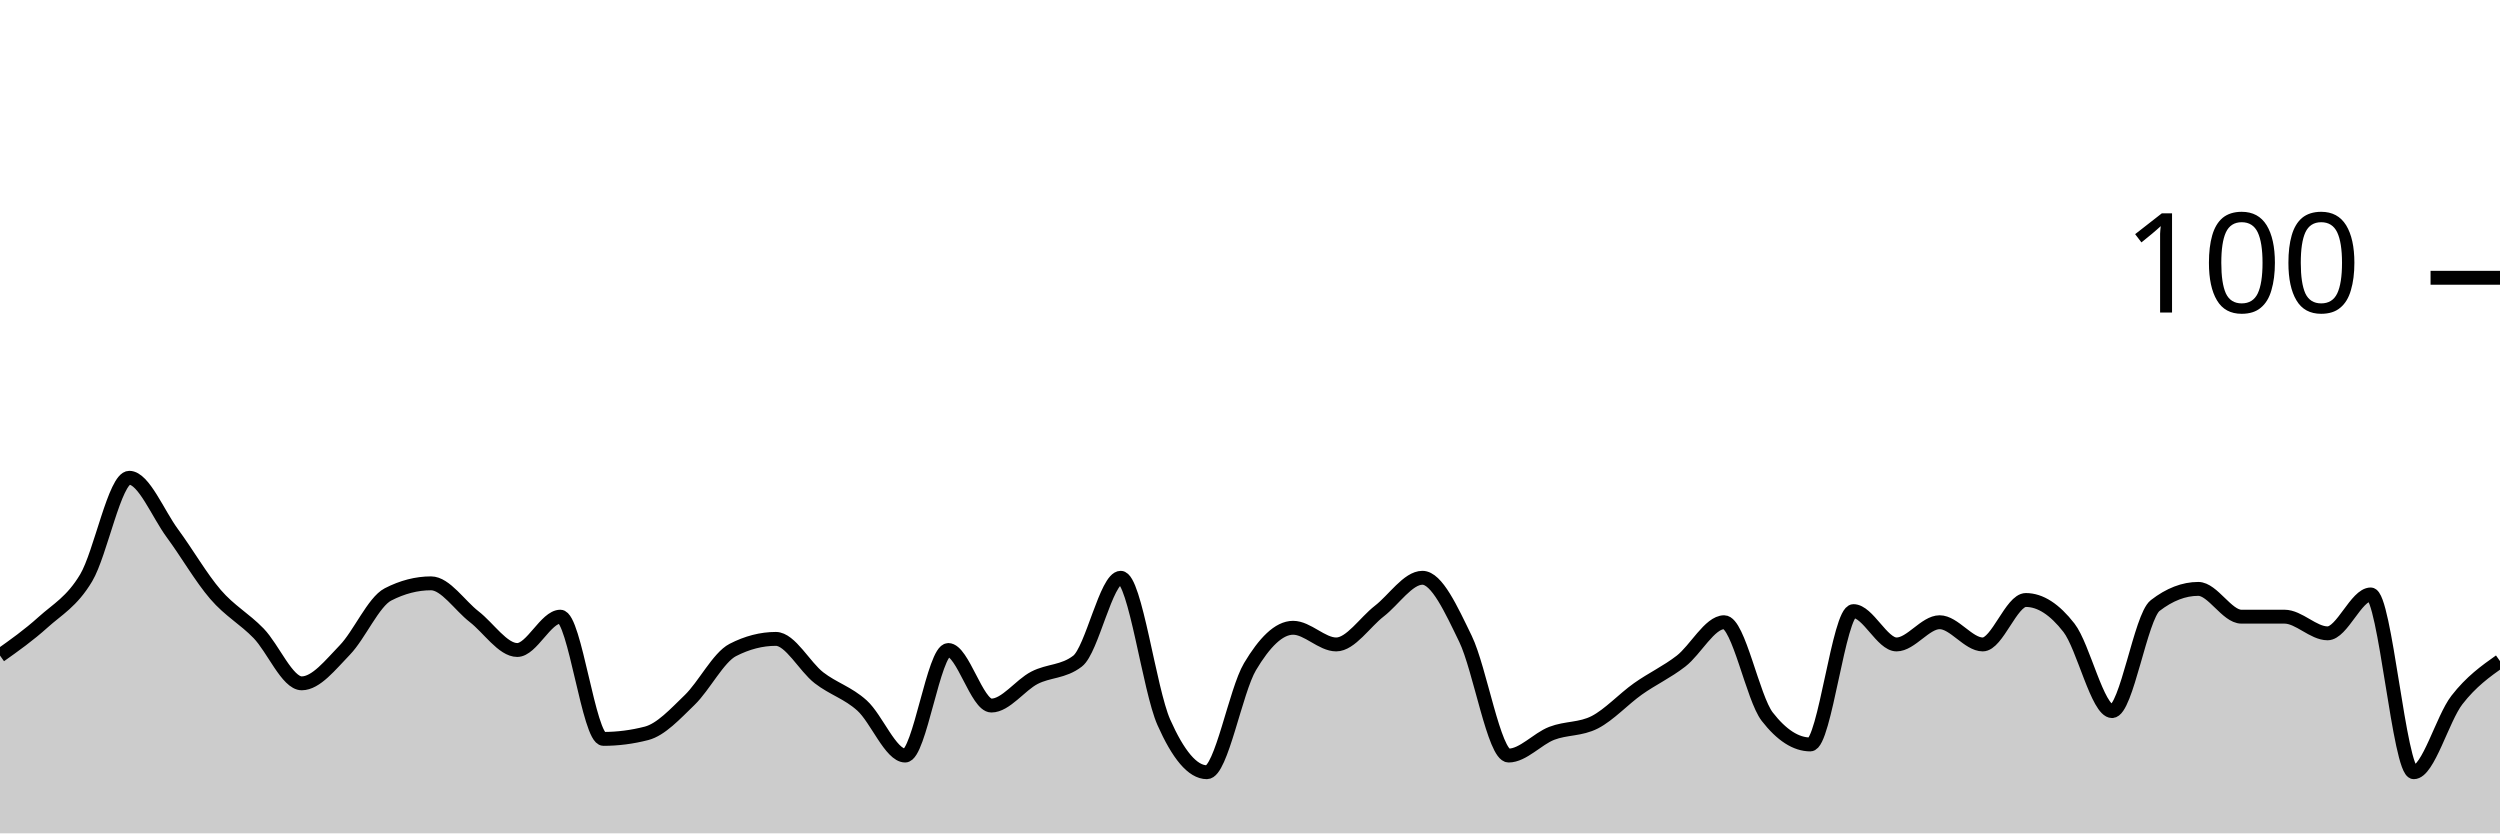
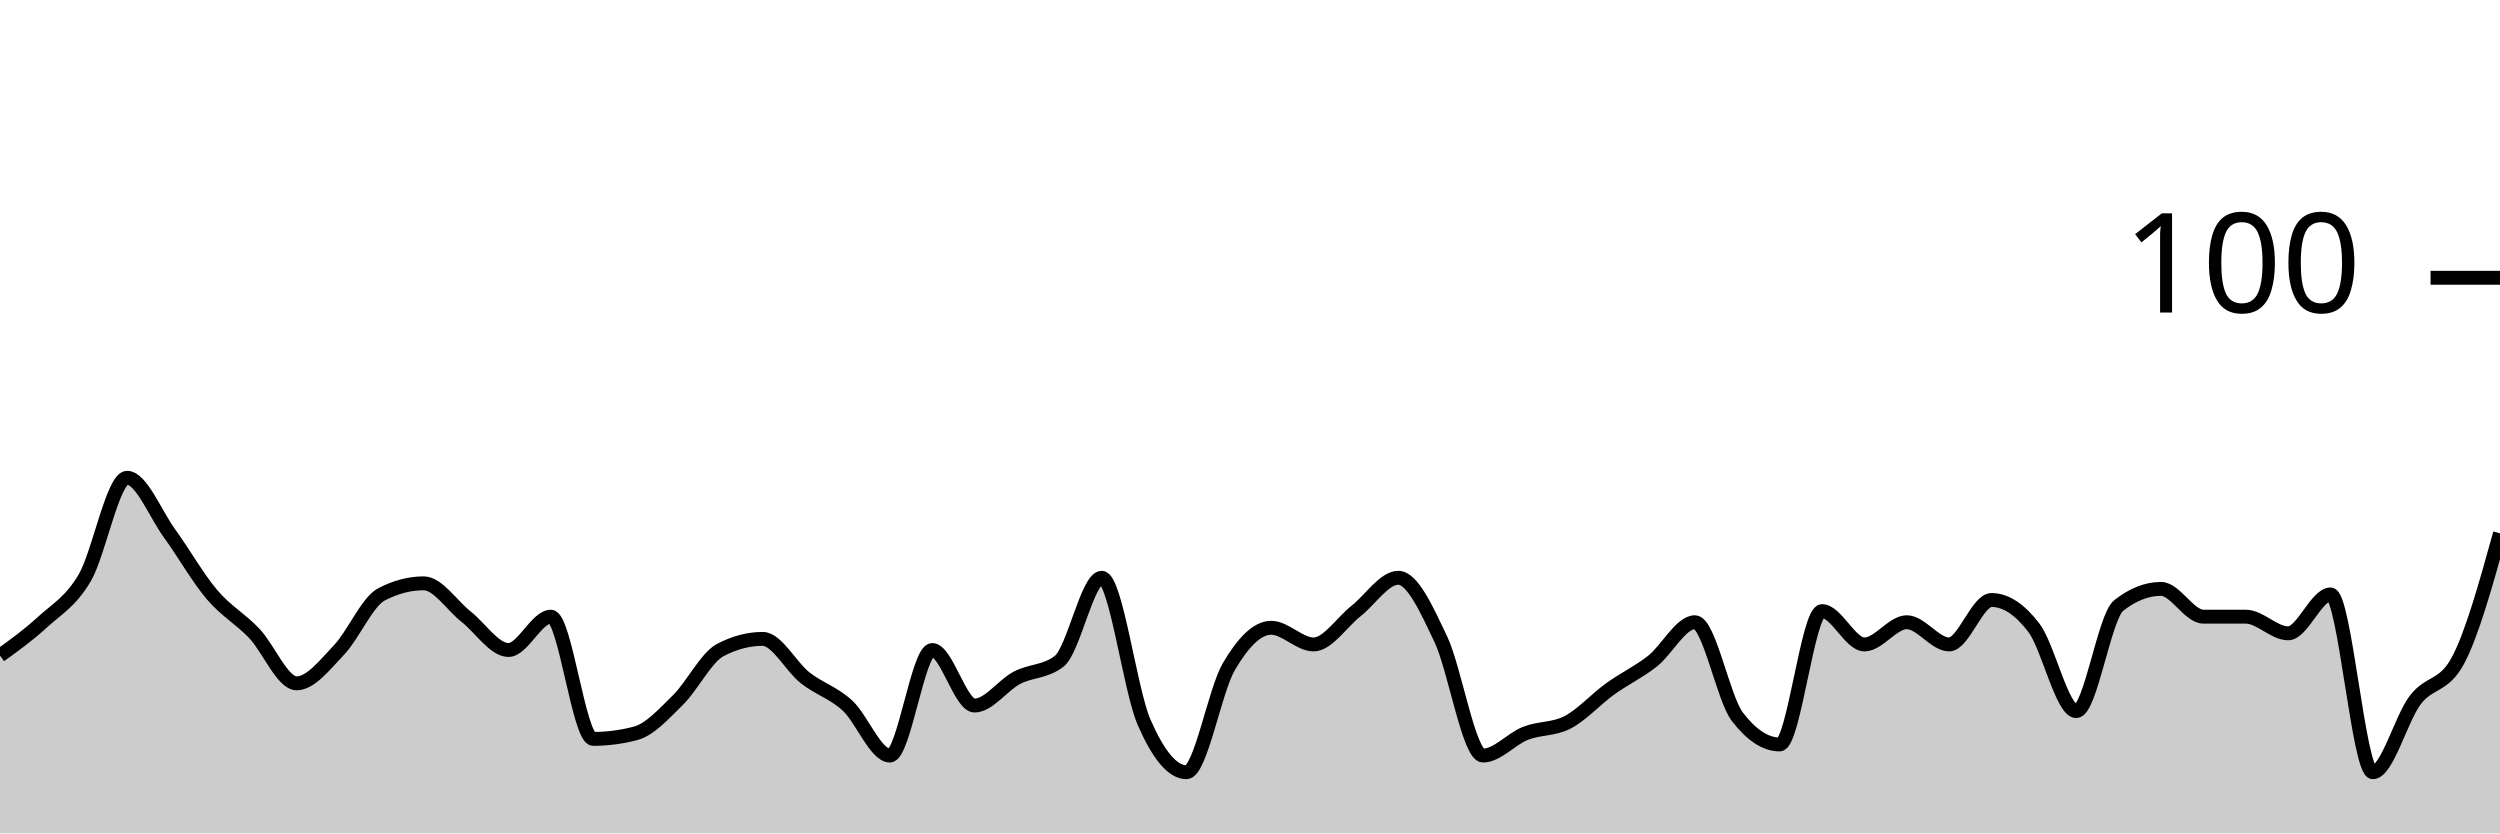
<svg xmlns="http://www.w3.org/2000/svg" viewBox="0 0 180 60">
  <g transform="translate(0,20)">
-     <path class="area" fill="rgba(0, 0, 0, 0.2)" d="M0,27.2C1.034,26.467,2.069,25.733,3.103,24.8C4.138,23.867,5.172,23.333,6.207,21.6C7.241,19.867,8.276,14.4,9.31,14.4C10.345,14.4,11.379,17,12.414,18.4C13.448,19.8,14.483,21.6,15.517,22.8C16.552,24,17.586,24.533,18.621,25.6C19.655,26.667,20.69,29.2,21.724,29.2C22.759,29.2,23.793,27.867,24.828,26.8C25.862,25.733,26.897,23.333,27.931,22.8C28.966,22.267,30,22,31.034,22C32.069,22,33.103,23.6,34.138,24.4C35.172,25.2,36.207,26.8,37.241,26.8C38.276,26.8,39.31,24.4,40.345,24.4C41.379,24.4,42.414,33.2,43.448,33.2C44.483,33.2,45.517,33.067,46.552,32.8C47.586,32.533,48.621,31.4,49.655,30.4C50.69,29.4,51.724,27.333,52.759,26.8C53.793,26.267,54.828,26,55.862,26C56.897,26,57.931,28,58.966,28.8C60,29.6,61.034,29.867,62.069,30.8C63.103,31.733,64.138,34.4,65.172,34.4C66.207,34.4,67.241,26.8,68.276,26.8C69.31,26.8,70.345,30.8,71.379,30.8C72.414,30.8,73.448,29.333,74.483,28.8C75.517,28.267,76.552,28.4,77.586,27.6C78.621,26.8,79.655,21.6,80.69,21.6C81.724,21.6,82.759,29.667,83.793,32C84.828,34.333,85.862,35.6,86.897,35.6C87.931,35.6,88.966,29.733,90,28C91.034,26.267,92.069,25.2,93.103,25.2C94.138,25.2,95.172,26.4,96.207,26.4C97.241,26.4,98.276,24.8,99.31,24C100.345,23.2,101.379,21.6,102.414,21.6C103.448,21.6,104.483,23.867,105.517,26C106.552,28.133,107.586,34.4,108.621,34.4C109.655,34.4,110.69,33.2,111.724,32.8C112.759,32.4,113.793,32.533,114.828,32C115.862,31.467,116.897,30.333,117.931,29.6C118.966,28.867,120,28.4,121.034,27.6C122.069,26.8,123.103,24.8,124.138,24.8C125.172,24.8,126.207,30.267,127.241,31.6C128.276,32.933,129.31,33.6,130.345,33.6C131.379,33.6,132.414,24,133.448,24C134.483,24,135.517,26.4,136.552,26.4C137.586,26.4,138.621,24.8,139.655,24.8C140.69,24.8,141.724,26.4,142.759,26.4C143.793,26.4,144.828,23.2,145.862,23.2C146.897,23.2,147.931,23.867,148.966,25.2C150,26.533,151.034,31.2,152.069,31.2C153.103,31.2,154.138,24.4,155.172,23.6C156.207,22.8,157.241,22.4,158.276,22.4C159.31,22.4,160.345,24.4,161.379,24.4C162.414,24.4,163.448,24.4,164.483,24.4C165.517,24.4,166.552,25.6,167.586,25.6C168.621,25.6,169.655,22.8,170.69,22.8C171.724,22.8,172.759,35.6,173.793,35.6C174.828,35.6,175.862,31.733,176.897,30.4C177.931,29.067,178.966,28.333,180,27.6L180,40C178.966,40,177.931,40,176.897,40C175.862,40,174.828,40,173.793,40C172.759,40,171.724,40,170.69,40C169.655,40,168.621,40,167.586,40C166.552,40,165.517,40,164.483,40C163.448,40,162.414,40,161.379,40C160.345,40,159.31,40,158.276,40C157.241,40,156.207,40,155.172,40C154.138,40,153.103,40,152.069,40C151.034,40,150,40,148.966,40C147.931,40,146.897,40,145.862,40C144.828,40,143.793,40,142.759,40C141.724,40,140.69,40,139.655,40C138.621,40,137.586,40,136.552,40C135.517,40,134.483,40,133.448,40C132.414,40,131.379,40,130.345,40C129.31,40,128.276,40,127.241,40C126.207,40,125.172,40,124.138,40C123.103,40,122.069,40,121.034,40C120,40,118.966,40,117.931,40C116.897,40,115.862,40,114.828,40C113.793,40,112.759,40,111.724,40C110.69,40,109.655,40,108.621,40C107.586,40,106.552,40,105.517,40C104.483,40,103.448,40,102.414,40C101.379,40,100.345,40,99.31,40C98.276,40,97.241,40,96.207,40C95.172,40,94.138,40,93.103,40C92.069,40,91.034,40,90,40C88.966,40,87.931,40,86.897,40C85.862,40,84.828,40,83.793,40C82.759,40,81.724,40,80.69,40C79.655,40,78.621,40,77.586,40C76.552,40,75.517,40,74.483,40C73.448,40,72.414,40,71.379,40C70.345,40,69.31,40,68.276,40C67.241,40,66.207,40,65.172,40C64.138,40,63.103,40,62.069,40C61.034,40,60,40,58.966,40C57.931,40,56.897,40,55.862,40C54.828,40,53.793,40,52.759,40C51.724,40,50.69,40,49.655,40C48.621,40,47.586,40,46.552,40C45.517,40,44.483,40,43.448,40C42.414,40,41.379,40,40.345,40C39.31,40,38.276,40,37.241,40C36.207,40,35.172,40,34.138,40C33.103,40,32.069,40,31.034,40C30,40,28.966,40,27.931,40C26.897,40,25.862,40,24.828,40C23.793,40,22.759,40,21.724,40C20.69,40,19.655,40,18.621,40C17.586,40,16.552,40,15.517,40C14.483,40,13.448,40,12.414,40C11.379,40,10.345,40,9.31,40C8.276,40,7.241,40,6.207,40C5.172,40,4.138,40,3.103,40C2.069,40,1.034,40,0,40Z" />
-     <path class="line" stroke="black" fill="none" d="M0,27.2C1.034,26.467,2.069,25.733,3.103,24.8C4.138,23.867,5.172,23.333,6.207,21.6C7.241,19.867,8.276,14.4,9.31,14.4C10.345,14.4,11.379,17,12.414,18.4C13.448,19.8,14.483,21.6,15.517,22.8C16.552,24,17.586,24.533,18.621,25.6C19.655,26.667,20.69,29.2,21.724,29.2C22.759,29.2,23.793,27.867,24.828,26.8C25.862,25.733,26.897,23.333,27.931,22.8C28.966,22.267,30,22,31.034,22C32.069,22,33.103,23.6,34.138,24.4C35.172,25.2,36.207,26.8,37.241,26.8C38.276,26.8,39.31,24.4,40.345,24.4C41.379,24.4,42.414,33.2,43.448,33.2C44.483,33.2,45.517,33.067,46.552,32.8C47.586,32.533,48.621,31.4,49.655,30.4C50.69,29.4,51.724,27.333,52.759,26.8C53.793,26.267,54.828,26,55.862,26C56.897,26,57.931,28,58.966,28.8C60,29.6,61.034,29.867,62.069,30.8C63.103,31.733,64.138,34.4,65.172,34.4C66.207,34.4,67.241,26.8,68.276,26.8C69.31,26.8,70.345,30.8,71.379,30.8C72.414,30.8,73.448,29.333,74.483,28.8C75.517,28.267,76.552,28.4,77.586,27.6C78.621,26.8,79.655,21.6,80.69,21.6C81.724,21.6,82.759,29.667,83.793,32C84.828,34.333,85.862,35.6,86.897,35.6C87.931,35.6,88.966,29.733,90,28C91.034,26.267,92.069,25.2,93.103,25.2C94.138,25.2,95.172,26.4,96.207,26.4C97.241,26.4,98.276,24.8,99.31,24C100.345,23.2,101.379,21.6,102.414,21.6C103.448,21.6,104.483,23.867,105.517,26C106.552,28.133,107.586,34.4,108.621,34.4C109.655,34.4,110.69,33.2,111.724,32.8C112.759,32.4,113.793,32.533,114.828,32C115.862,31.467,116.897,30.333,117.931,29.6C118.966,28.867,120,28.4,121.034,27.6C122.069,26.8,123.103,24.8,124.138,24.8C125.172,24.8,126.207,30.267,127.241,31.6C128.276,32.933,129.31,33.6,130.345,33.6C131.379,33.6,132.414,24,133.448,24C134.483,24,135.517,26.4,136.552,26.4C137.586,26.4,138.621,24.8,139.655,24.8C140.69,24.8,141.724,26.4,142.759,26.4C143.793,26.4,144.828,23.2,145.862,23.2C146.897,23.2,147.931,23.867,148.966,25.2C150,26.533,151.034,31.2,152.069,31.2C153.103,31.2,154.138,24.4,155.172,23.6C156.207,22.8,157.241,22.4,158.276,22.4C159.31,22.4,160.345,24.4,161.379,24.4C162.414,24.4,163.448,24.4,164.483,24.4C165.517,24.4,166.552,25.6,167.586,25.6C168.621,25.6,169.655,22.8,170.69,22.8C171.724,22.8,172.759,35.6,173.793,35.6C174.828,35.6,175.862,31.733,176.897,30.4C177.931,29.067,178.966,28.333,180,27.6" />
+     <path class="area" fill="rgba(0, 0, 0, 0.2)" d="M0,27.2C1.017,26.467,2.034,25.733,3.051,24.8C4.068,23.867,5.085,23.333,6.102,21.6C7.119,19.867,8.136,14.4,9.153,14.4C10.169,14.4,11.186,17,12.203,18.4C13.22,19.8,14.237,21.6,15.254,22.8C16.271,24,17.288,24.533,18.305,25.6C19.322,26.667,20.339,29.2,21.356,29.2C22.373,29.2,23.39,27.867,24.407,26.8C25.424,25.733,26.441,23.333,27.458,22.8C28.475,22.267,29.492,22,30.508,22C31.525,22,32.542,23.6,33.559,24.4C34.576,25.2,35.593,26.8,36.61,26.8C37.627,26.8,38.644,24.4,39.661,24.4C40.678,24.4,41.695,33.2,42.712,33.2C43.729,33.2,44.746,33.067,45.763,32.8C46.78,32.533,47.797,31.4,48.814,30.4C49.831,29.4,50.847,27.333,51.864,26.8C52.881,26.267,53.898,26,54.915,26C55.932,26,56.949,28,57.966,28.8C58.983,29.6,60,29.867,61.017,30.8C62.034,31.733,63.051,34.4,64.068,34.4C65.085,34.4,66.102,26.8,67.119,26.8C68.136,26.8,69.153,30.8,70.169,30.8C71.186,30.8,72.203,29.333,73.22,28.8C74.237,28.267,75.254,28.4,76.271,27.6C77.288,26.8,78.305,21.6,79.322,21.6C80.339,21.6,81.356,29.667,82.373,32C83.39,34.333,84.407,35.6,85.424,35.6C86.441,35.6,87.458,29.733,88.475,28C89.492,26.267,90.508,25.2,91.525,25.2C92.542,25.2,93.559,26.4,94.576,26.4C95.593,26.4,96.61,24.8,97.627,24C98.644,23.2,99.661,21.6,100.678,21.6C101.695,21.6,102.712,23.867,103.729,26C104.746,28.133,105.763,34.4,106.78,34.4C107.797,34.4,108.814,33.2,109.831,32.8C110.847,32.4,111.864,32.533,112.881,32C113.898,31.467,114.915,30.333,115.932,29.6C116.949,28.867,117.966,28.4,118.983,27.6C120,26.8,121.017,24.8,122.034,24.8C123.051,24.8,124.068,30.267,125.085,31.6C126.102,32.933,127.119,33.6,128.136,33.6C129.153,33.6,130.169,24,131.186,24C132.203,24,133.22,26.4,134.237,26.4C135.254,26.4,136.271,24.8,137.288,24.8C138.305,24.8,139.322,26.4,140.339,26.4C141.356,26.4,142.373,23.2,143.39,23.2C144.407,23.2,145.424,23.867,146.441,25.2C147.458,26.533,148.475,31.2,149.492,31.2C150.508,31.2,151.525,24.4,152.542,23.6C153.559,22.8,154.576,22.4,155.593,22.4C156.61,22.4,157.627,24.4,158.644,24.4C159.661,24.4,160.678,24.4,161.695,24.4C162.712,24.4,163.729,25.6,164.746,25.6C165.763,25.6,166.78,22.8,167.797,22.8C168.814,22.8,169.831,35.6,170.847,35.6C171.864,35.6,172.881,31.733,173.898,30.4C174.915,29.067,175.932,29.467,176.949,27.6C177.966,25.733,178.983,22.067,180,18.4L180,40C178.983,40,177.966,40,176.949,40C175.932,40,174.915,40,173.898,40C172.881,40,171.864,40,170.847,40C169.831,40,168.814,40,167.797,40C166.78,40,165.763,40,164.746,40C163.729,40,162.712,40,161.695,40C160.678,40,159.661,40,158.644,40C157.627,40,156.61,40,155.593,40C154.576,40,153.559,40,152.542,40C151.525,40,150.508,40,149.492,40C148.475,40,147.458,40,146.441,40C145.424,40,144.407,40,143.39,40C142.373,40,141.356,40,140.339,40C139.322,40,138.305,40,137.288,40C136.271,40,135.254,40,134.237,40C133.22,40,132.203,40,131.186,40C130.169,40,129.153,40,128.136,40C127.119,40,126.102,40,125.085,40C124.068,40,123.051,40,122.034,40C121.017,40,120,40,118.983,40C117.966,40,116.949,40,115.932,40C114.915,40,113.898,40,112.881,40C111.864,40,110.847,40,109.831,40C108.814,40,107.797,40,106.78,40C105.763,40,104.746,40,103.729,40C102.712,40,101.695,40,100.678,40C99.661,40,98.644,40,97.627,40C96.61,40,95.593,40,94.576,40C93.559,40,92.542,40,91.525,40C90.508,40,89.492,40,88.475,40C87.458,40,86.441,40,85.424,40C84.407,40,83.39,40,82.373,40C81.356,40,80.339,40,79.322,40C78.305,40,77.288,40,76.271,40C75.254,40,74.237,40,73.22,40C72.203,40,71.186,40,70.169,40C69.153,40,68.136,40,67.119,40C66.102,40,65.085,40,64.068,40C63.051,40,62.034,40,61.017,40C60,40,58.983,40,57.966,40C56.949,40,55.932,40,54.915,40C53.898,40,52.881,40,51.864,40C50.847,40,49.831,40,48.814,40C47.797,40,46.78,40,45.763,40C44.746,40,43.729,40,42.712,40C41.695,40,40.678,40,39.661,40C38.644,40,37.627,40,36.61,40C35.593,40,34.576,40,33.559,40C32.542,40,31.525,40,30.508,40C29.492,40,28.475,40,27.458,40C26.441,40,25.424,40,24.407,40C23.39,40,22.373,40,21.356,40C20.339,40,19.322,40,18.305,40C17.288,40,16.271,40,15.254,40C14.237,40,13.22,40,12.203,40C11.186,40,10.169,40,9.153,40C8.136,40,7.119,40,6.102,40C5.085,40,4.068,40,3.051,40C2.034,40,1.017,40,0,40Z" />
+     <path class="line" stroke="black" fill="none" d="M0,27.2C1.017,26.467,2.034,25.733,3.051,24.8C4.068,23.867,5.085,23.333,6.102,21.6C7.119,19.867,8.136,14.4,9.153,14.4C10.169,14.4,11.186,17,12.203,18.4C13.22,19.8,14.237,21.6,15.254,22.8C16.271,24,17.288,24.533,18.305,25.6C19.322,26.667,20.339,29.2,21.356,29.2C22.373,29.2,23.39,27.867,24.407,26.8C25.424,25.733,26.441,23.333,27.458,22.8C28.475,22.267,29.492,22,30.508,22C31.525,22,32.542,23.6,33.559,24.4C34.576,25.2,35.593,26.8,36.61,26.8C37.627,26.8,38.644,24.4,39.661,24.4C40.678,24.4,41.695,33.2,42.712,33.2C43.729,33.2,44.746,33.067,45.763,32.8C46.78,32.533,47.797,31.4,48.814,30.4C49.831,29.4,50.847,27.333,51.864,26.8C52.881,26.267,53.898,26,54.915,26C55.932,26,56.949,28,57.966,28.8C58.983,29.6,60,29.867,61.017,30.8C62.034,31.733,63.051,34.4,64.068,34.4C65.085,34.4,66.102,26.8,67.119,26.8C68.136,26.8,69.153,30.8,70.169,30.8C71.186,30.8,72.203,29.333,73.22,28.8C74.237,28.267,75.254,28.4,76.271,27.6C77.288,26.8,78.305,21.6,79.322,21.6C80.339,21.6,81.356,29.667,82.373,32C83.39,34.333,84.407,35.6,85.424,35.6C86.441,35.6,87.458,29.733,88.475,28C89.492,26.267,90.508,25.2,91.525,25.2C92.542,25.2,93.559,26.4,94.576,26.4C95.593,26.4,96.61,24.8,97.627,24C98.644,23.2,99.661,21.6,100.678,21.6C101.695,21.6,102.712,23.867,103.729,26C104.746,28.133,105.763,34.4,106.78,34.4C107.797,34.4,108.814,33.2,109.831,32.8C110.847,32.4,111.864,32.533,112.881,32C113.898,31.467,114.915,30.333,115.932,29.6C116.949,28.867,117.966,28.4,118.983,27.6C120,26.8,121.017,24.8,122.034,24.8C123.051,24.8,124.068,30.267,125.085,31.6C126.102,32.933,127.119,33.6,128.136,33.6C129.153,33.6,130.169,24,131.186,24C132.203,24,133.22,26.4,134.237,26.4C135.254,26.4,136.271,24.8,137.288,24.8C138.305,24.8,139.322,26.4,140.339,26.4C141.356,26.4,142.373,23.2,143.39,23.2C144.407,23.2,145.424,23.867,146.441,25.2C147.458,26.533,148.475,31.2,149.492,31.2C150.508,31.2,151.525,24.4,152.542,23.6C153.559,22.8,154.576,22.4,155.593,22.4C156.61,22.4,157.627,24.4,158.644,24.4C159.661,24.4,160.678,24.4,161.695,24.4C162.712,24.4,163.729,25.6,164.746,25.6C165.763,25.6,166.78,22.8,167.797,22.8C168.814,22.8,169.831,35.6,170.847,35.6C171.864,35.6,172.881,31.733,173.898,30.4C174.915,29.067,175.932,29.467,176.949,27.6C177.966,25.733,178.983,22.067,180,18.4" />
    <path class="axis-ceiling" stroke-width="1" stroke="black" fill="none" d="M175,0L180,0" />
    <text class="axis-ceiling-label" font-family="sans-serif" text-anchor="end" font-size="10px" x="170" y="2.5">100</text>
  </g>
</svg>
